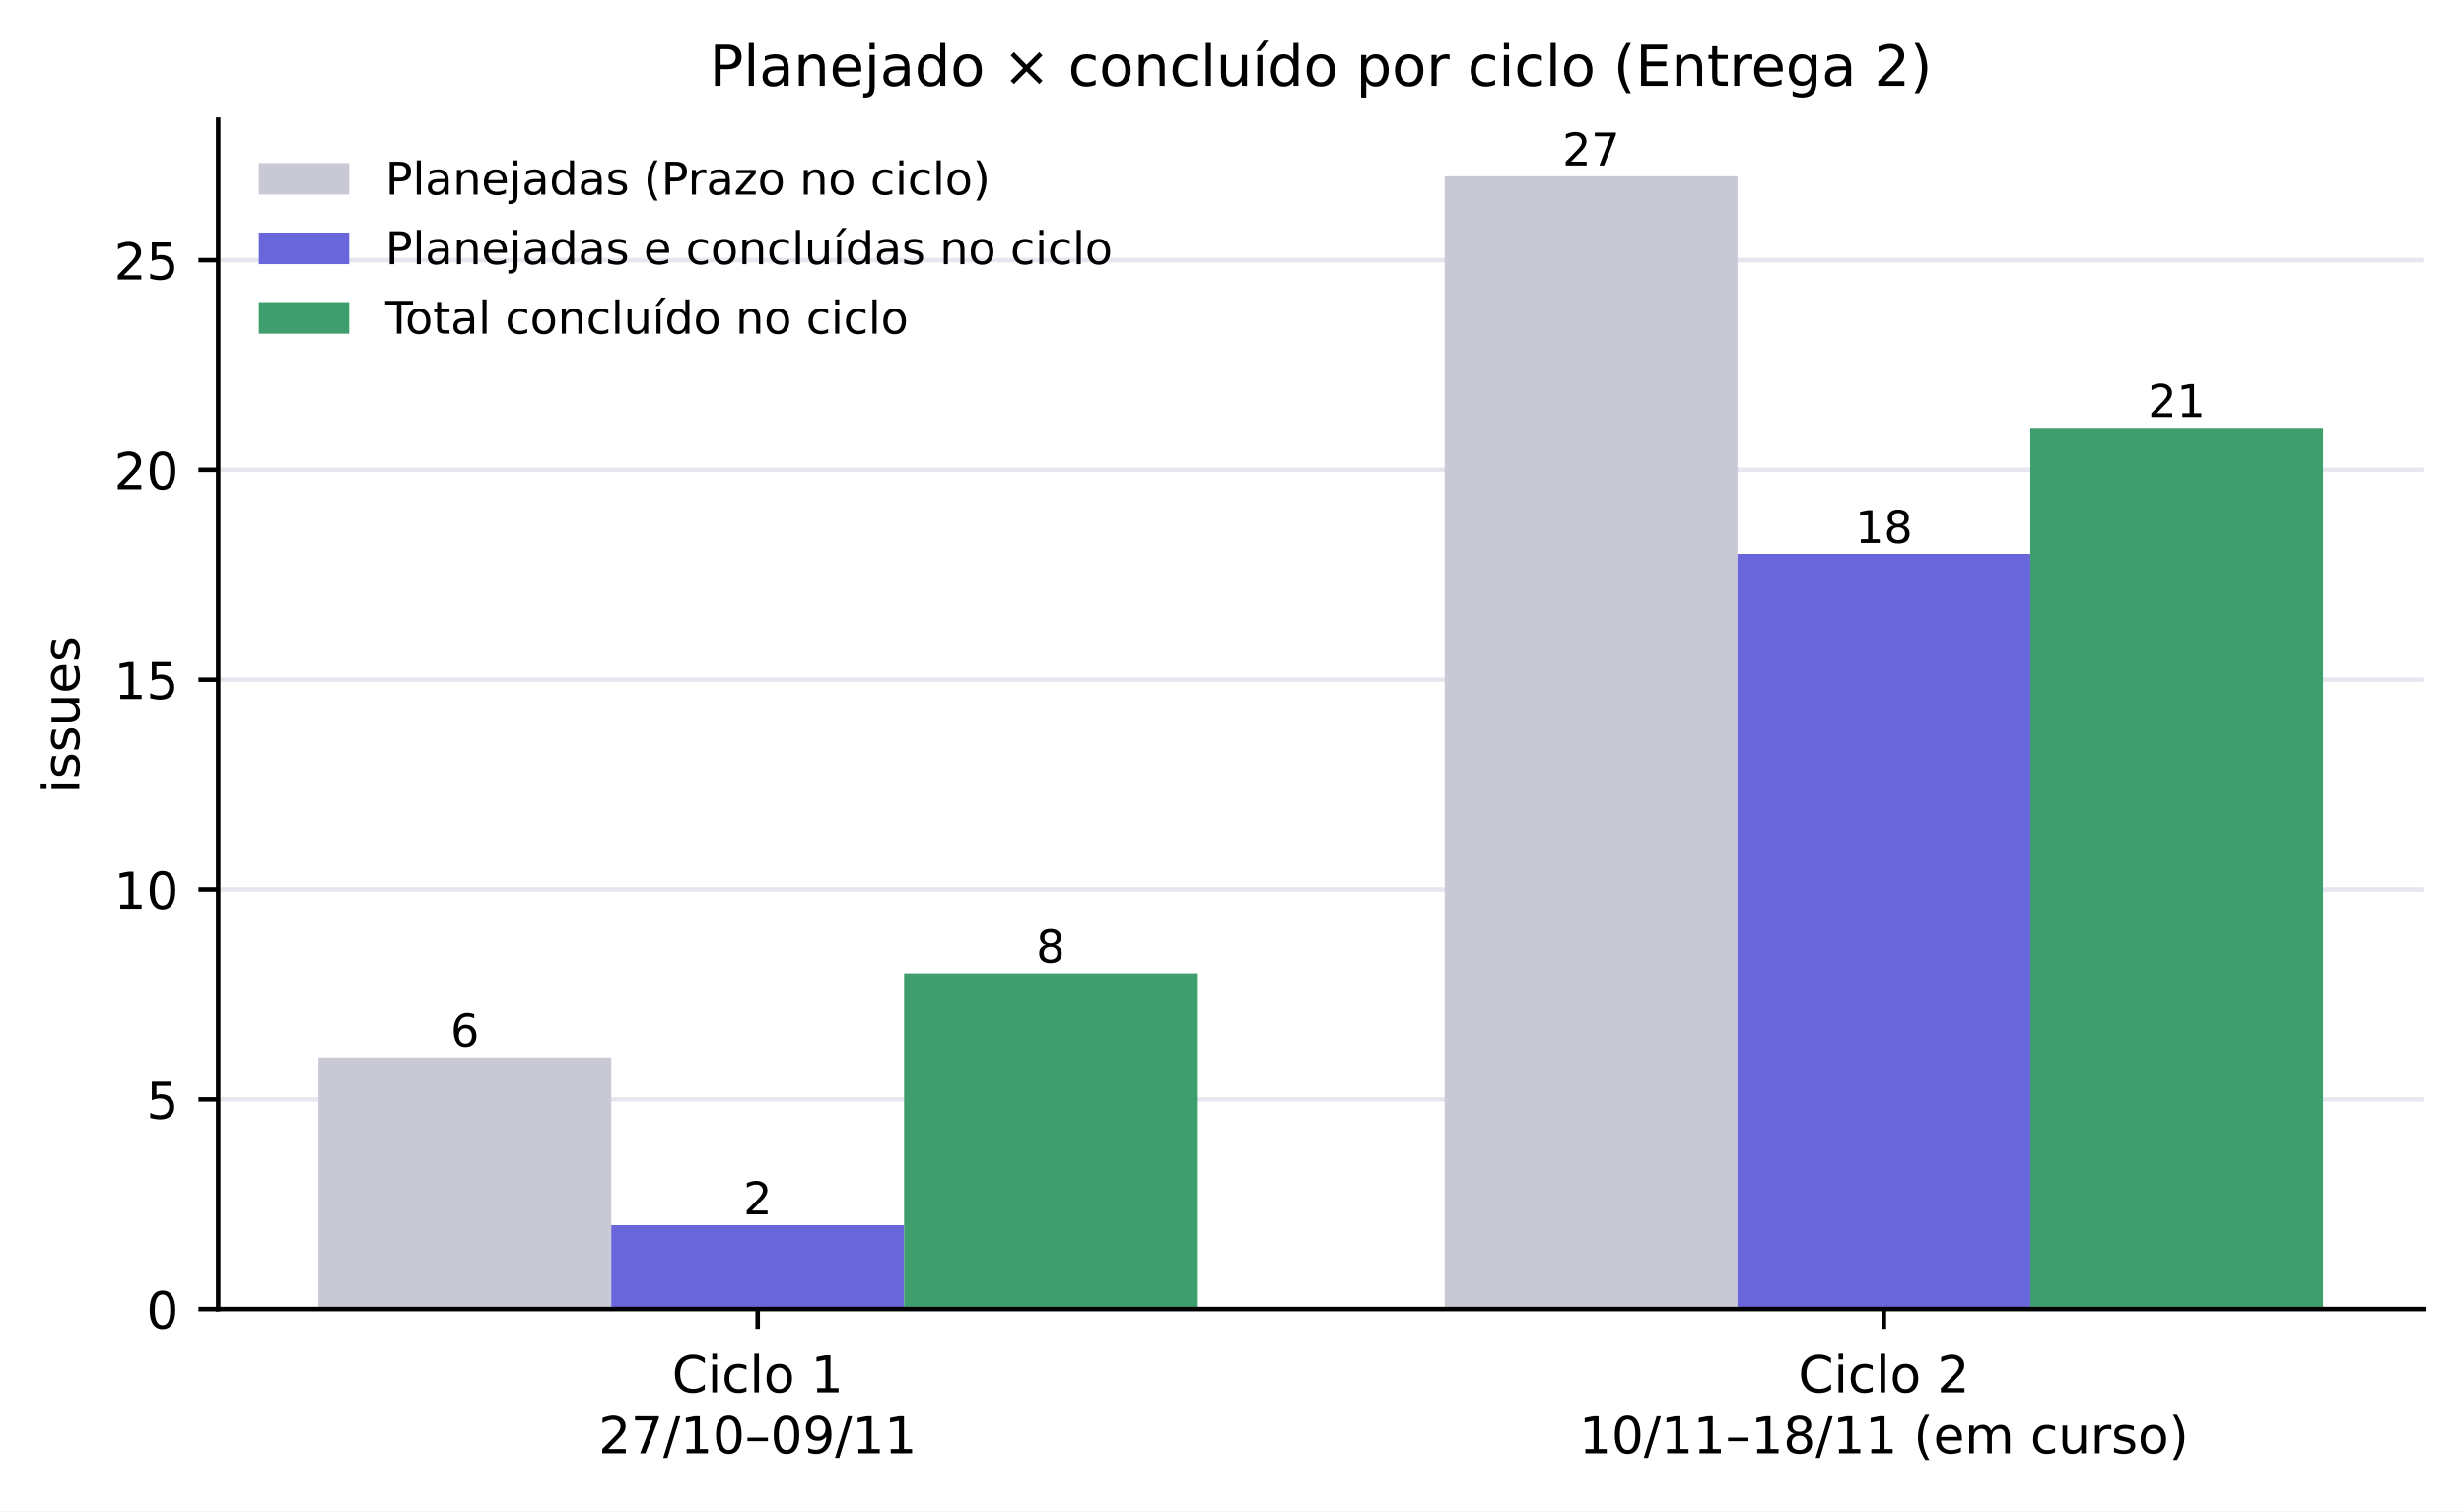
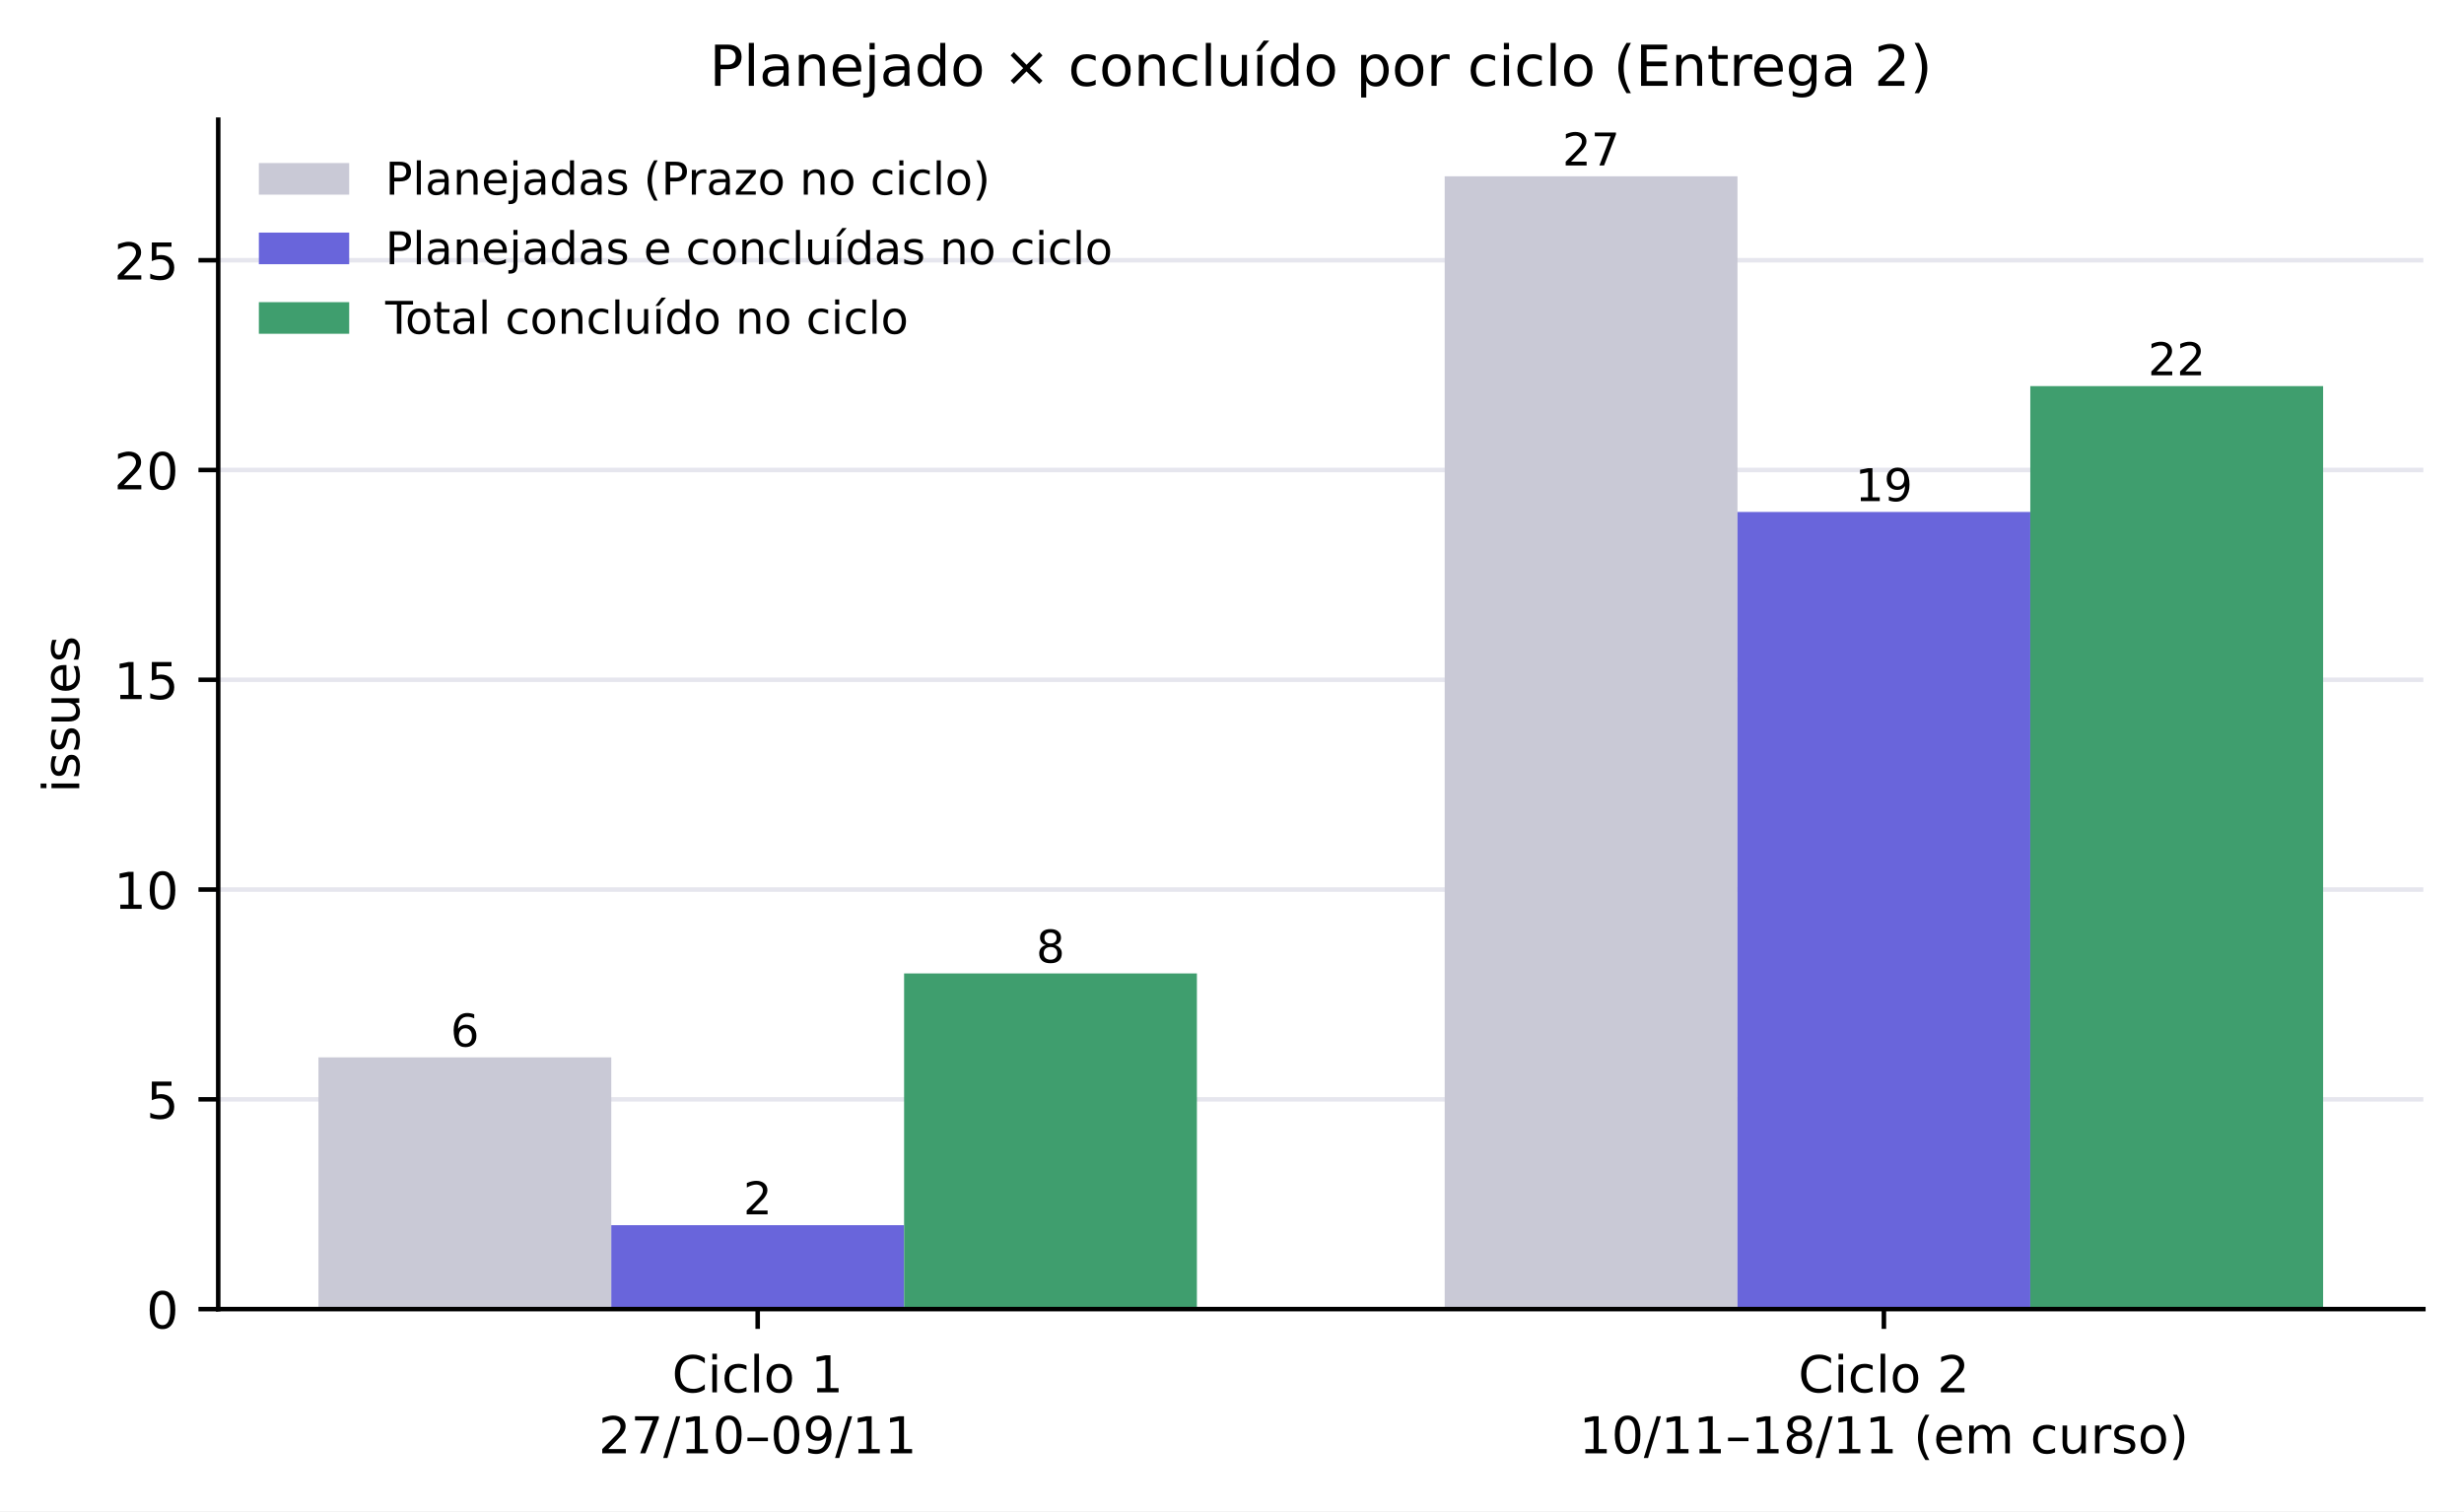
<svg xmlns="http://www.w3.org/2000/svg" xmlns:xlink="http://www.w3.org/1999/xlink" width="436.453pt" height="267.675pt" viewBox="0 0 436.453 267.675" version="1.1">
  <defs>
    <style type="text/css">*{stroke-linejoin: round; stroke-linecap: butt}</style>
  </defs>
  <g id="figure_1">
    <g id="patch_1">
      <path d="M 0 267.675  L 436.453 267.675  L 436.453 0  L 0 0  z " style="fill: #ffffff" />
    </g>
    <g id="axes_1">
      <g id="patch_2">
        <path d="M 38.653 231.87  L 429.253 231.87  L 429.253 21.198  L 38.653 21.198  z " style="fill: #ffffff" />
      </g>
      <g id="matplotlib.axis_1">
        <g id="xtick_1">
          <g id="line2d_1">
            <defs>
              <path id="m75a7fae0de" d="M 0 0  L 0 3.5  " style="stroke: #000000; stroke-width: 0.8" />
            </defs>
            <g>
              <use xlink:href="#m75a7fae0de" x="134.209" y="231.87" style="stroke: #000000; stroke-width: 0.8" />
            </g>
          </g>
          <g id="text_1">
            <text style="font-size: 9px; font-family: 'DejaVu Sans', 'Bitstream Vera Sans', 'Computer Modern Sans Serif', 'Lucida Grande', 'Verdana', 'Geneva', 'Lucid', 'Arial', 'Helvetica', 'Avant Garde', sans-serif" transform="translate(119.045 246.6099)">Ciclo 1</text>
            <text style="font-size: 9px; font-family: 'DejaVu Sans', 'Bitstream Vera Sans', 'Computer Modern Sans Serif', 'Lucida Grande', 'Verdana', 'Geneva', 'Lucid', 'Arial', 'Helvetica', 'Avant Garde', sans-serif" transform="translate(106.0217 257.4117)">27/10–09/11</text>
          </g>
        </g>
        <g id="xtick_2">
          <g id="line2d_2">
            <g>
              <use xlink:href="#m75a7fae0de" x="333.698" y="231.87" style="stroke: #000000; stroke-width: 0.8" />
            </g>
          </g>
          <g id="text_2">
            <text style="font-size: 9px; font-family: 'DejaVu Sans', 'Bitstream Vera Sans', 'Computer Modern Sans Serif', 'Lucida Grande', 'Verdana', 'Geneva', 'Lucid', 'Arial', 'Helvetica', 'Avant Garde', sans-serif" transform="translate(318.5342 246.6099)">Ciclo 2</text>
            <text style="font-size: 9px; font-family: 'DejaVu Sans', 'Bitstream Vera Sans', 'Computer Modern Sans Serif', 'Lucida Grande', 'Verdana', 'Geneva', 'Lucid', 'Arial', 'Helvetica', 'Avant Garde', sans-serif" transform="translate(279.7133 257.4117)">10/11–18/11 (em curso)</text>
          </g>
        </g>
      </g>
      <g id="matplotlib.axis_2">
        <g id="ytick_1">
          <g id="line2d_3">
            <path d="M 38.653 231.87  L 429.253 231.87  " clip-path="url(#p011636ff20)" style="fill: none; stroke: #e6e6ee; stroke-width: 0.8; stroke-linecap: square" />
          </g>
          <g id="line2d_4">
            <defs>
              <path id="mc12583780d" d="M 0 0  L -3.5 0  " style="stroke: #000000; stroke-width: 0.8" />
            </defs>
            <g>
              <use xlink:href="#mc12583780d" x="38.653" y="231.87" style="stroke: #000000; stroke-width: 0.8" />
            </g>
          </g>
          <g id="text_3">
            <text style="font-size: 9px; font-family: 'DejaVu Sans', 'Bitstream Vera Sans', 'Computer Modern Sans Serif', 'Lucida Grande', 'Verdana', 'Geneva', 'Lucid', 'Arial', 'Helvetica', 'Avant Garde', sans-serif; text-anchor: end" x="31.653" y="235.289" transform="rotate(-0 31.6532 235.2894)">0</text>
          </g>
        </g>
        <g id="ytick_2">
          <g id="line2d_5">
            <path d="M 38.653 194.715  L 429.253 194.715  " clip-path="url(#p011636ff20)" style="fill: none; stroke: #e6e6ee; stroke-width: 0.8; stroke-linecap: square" />
          </g>
          <g id="line2d_6">
            <g>
              <use xlink:href="#mc12583780d" x="38.653" y="194.715" style="stroke: #000000; stroke-width: 0.8" />
            </g>
          </g>
          <g id="text_4">
            <text style="font-size: 9px; font-family: 'DejaVu Sans', 'Bitstream Vera Sans', 'Computer Modern Sans Serif', 'Lucida Grande', 'Verdana', 'Geneva', 'Lucid', 'Arial', 'Helvetica', 'Avant Garde', sans-serif; text-anchor: end" x="31.653" y="198.134" transform="rotate(-0 31.6532 198.1338)">5</text>
          </g>
        </g>
        <g id="ytick_3">
          <g id="line2d_7">
            <path d="M 38.653 157.559  L 429.253 157.559  " clip-path="url(#p011636ff20)" style="fill: none; stroke: #e6e6ee; stroke-width: 0.8; stroke-linecap: square" />
          </g>
          <g id="line2d_8">
            <g>
              <use xlink:href="#mc12583780d" x="38.653" y="157.559" style="stroke: #000000; stroke-width: 0.8" />
            </g>
          </g>
          <g id="text_5">
            <text style="font-size: 9px; font-family: 'DejaVu Sans', 'Bitstream Vera Sans', 'Computer Modern Sans Serif', 'Lucida Grande', 'Verdana', 'Geneva', 'Lucid', 'Arial', 'Helvetica', 'Avant Garde', sans-serif; text-anchor: end" x="31.653" y="160.978" transform="rotate(-0 31.6532 160.9783)">10</text>
          </g>
        </g>
        <g id="ytick_4">
          <g id="line2d_9">
            <path d="M 38.653 120.404  L 429.253 120.404  " clip-path="url(#p011636ff20)" style="fill: none; stroke: #e6e6ee; stroke-width: 0.8; stroke-linecap: square" />
          </g>
          <g id="line2d_10">
            <g>
              <use xlink:href="#mc12583780d" x="38.653" y="120.404" style="stroke: #000000; stroke-width: 0.8" />
            </g>
          </g>
          <g id="text_6">
            <text style="font-size: 9px; font-family: 'DejaVu Sans', 'Bitstream Vera Sans', 'Computer Modern Sans Serif', 'Lucida Grande', 'Verdana', 'Geneva', 'Lucid', 'Arial', 'Helvetica', 'Avant Garde', sans-serif; text-anchor: end" x="31.653" y="123.823" transform="rotate(-0 31.6532 123.8227)">15</text>
          </g>
        </g>
        <g id="ytick_5">
          <g id="line2d_11">
            <path d="M 38.653 83.248  L 429.253 83.248  " clip-path="url(#p011636ff20)" style="fill: none; stroke: #e6e6ee; stroke-width: 0.8; stroke-linecap: square" />
          </g>
          <g id="line2d_12">
            <g>
              <use xlink:href="#mc12583780d" x="38.653" y="83.248" style="stroke: #000000; stroke-width: 0.8" />
            </g>
          </g>
          <g id="text_7">
            <text style="font-size: 9px; font-family: 'DejaVu Sans', 'Bitstream Vera Sans', 'Computer Modern Sans Serif', 'Lucida Grande', 'Verdana', 'Geneva', 'Lucid', 'Arial', 'Helvetica', 'Avant Garde', sans-serif; text-anchor: end" x="31.653" y="86.667" transform="rotate(-0 31.6532 86.66716)">20</text>
          </g>
        </g>
        <g id="ytick_6">
          <g id="line2d_13">
            <path d="M 38.653 46.093  L 429.253 46.093  " clip-path="url(#p011636ff20)" style="fill: none; stroke: #e6e6ee; stroke-width: 0.8; stroke-linecap: square" />
          </g>
          <g id="line2d_14">
            <g>
              <use xlink:href="#mc12583780d" x="38.653" y="46.093" style="stroke: #000000; stroke-width: 0.8" />
            </g>
          </g>
          <g id="text_8">
            <text style="font-size: 9px; font-family: 'DejaVu Sans', 'Bitstream Vera Sans', 'Computer Modern Sans Serif', 'Lucida Grande', 'Verdana', 'Geneva', 'Lucid', 'Arial', 'Helvetica', 'Avant Garde', sans-serif; text-anchor: end" x="31.653" y="49.512" transform="rotate(-0 31.6532 49.51161)">25</text>
          </g>
        </g>
        <g id="text_9">
          <text style="font-size: 9px; font-family: 'DejaVu Sans', 'Bitstream Vera Sans', 'Computer Modern Sans Serif', 'Lucida Grande', 'Verdana', 'Geneva', 'Lucid', 'Arial', 'Helvetica', 'Avant Garde', sans-serif; text-anchor: middle" x="14.039" y="126.534" transform="rotate(-90 14.03859 126.5344)">issues</text>
        </g>
      </g>
      <g id="patch_3">
        <path d="M 56.408 231.87  L 108.275 231.87  L 108.275 187.284  L 56.408 187.284  z " clip-path="url(#p011636ff20)" style="fill: #c9c9d6" />
      </g>
      <g id="patch_4">
        <path d="M 255.897 231.87  L 307.764 231.87  L 307.764 31.23  L 255.897 31.23  z " clip-path="url(#p011636ff20)" style="fill: #c9c9d6" />
      </g>
      <g id="patch_5">
        <path d="M 108.275 231.87  L 160.142 231.87  L 160.142 217.008  L 108.275 217.008  z " clip-path="url(#p011636ff20)" style="fill: #6965db" />
      </g>
      <g id="patch_6">
-         <path d="M 307.764 231.87  L 359.631 231.87  L 359.631 98.11  L 307.764 98.11  z " clip-path="url(#p011636ff20)" style="fill: #6965db" />
+         <path d="M 307.764 231.87  L 359.631 231.87  L 359.631 90.679  L 307.764 90.679  z " clip-path="url(#p011636ff20)" style="fill: #6965db" />
      </g>
      <g id="patch_7">
        <path d="M 160.142 231.87  L 212.009 231.87  L 212.009 172.422  L 160.142 172.422  z " clip-path="url(#p011636ff20)" style="fill: #3f9e6e" />
      </g>
      <g id="patch_8">
-         <path d="M 359.631 231.87  L 411.499 231.87  L 411.499 75.817  L 359.631 75.817  z " clip-path="url(#p011636ff20)" style="fill: #3f9e6e" />
+         <path d="M 359.631 231.87  L 411.499 231.87  L 411.499 68.386  L 359.631 68.386  z " clip-path="url(#p011636ff20)" style="fill: #3f9e6e" />
      </g>
      <g id="patch_9">
        <path d="M 38.653 231.87  L 38.653 21.198  " style="fill: none; stroke: #000000; stroke-width: 0.8; stroke-linejoin: miter; stroke-linecap: square" />
      </g>
      <g id="patch_10">
        <path d="M 38.653 231.87  L 429.253 231.87  " style="fill: none; stroke: #000000; stroke-width: 0.8; stroke-linejoin: miter; stroke-linecap: square" />
      </g>
      <g id="text_10">
        <text style="font-size: 8px; font-family: 'DejaVu Sans', 'Bitstream Vera Sans', 'Computer Modern Sans Serif', 'Lucida Grande', 'Verdana', 'Geneva', 'Lucid', 'Arial', 'Helvetica', 'Avant Garde', sans-serif; text-anchor: middle" x="82.341" y="185.362" transform="rotate(-0 82.34135 185.3619)">6</text>
      </g>
      <g id="text_11">
        <text style="font-size: 8px; font-family: 'DejaVu Sans', 'Bitstream Vera Sans', 'Computer Modern Sans Serif', 'Lucida Grande', 'Verdana', 'Geneva', 'Lucid', 'Arial', 'Helvetica', 'Avant Garde', sans-serif; text-anchor: middle" x="281.831" y="29.309" transform="rotate(-0 281.8306 29.30856)">27</text>
      </g>
      <g id="text_12">
        <text style="font-size: 8px; font-family: 'DejaVu Sans', 'Bitstream Vera Sans', 'Computer Modern Sans Serif', 'Lucida Grande', 'Verdana', 'Geneva', 'Lucid', 'Arial', 'Helvetica', 'Avant Garde', sans-serif; text-anchor: middle" x="134.209" y="215.086" transform="rotate(-0 134.2086 215.0863)">2</text>
      </g>
      <g id="text_13">
-         <text style="font-size: 8px; font-family: 'DejaVu Sans', 'Bitstream Vera Sans', 'Computer Modern Sans Serif', 'Lucida Grande', 'Verdana', 'Geneva', 'Lucid', 'Arial', 'Helvetica', 'Avant Garde', sans-serif; text-anchor: middle" x="333.698" y="96.189" transform="rotate(-0 333.6978 96.18856)">18</text>
+         <text style="font-size: 8px; font-family: 'DejaVu Sans', 'Bitstream Vera Sans', 'Computer Modern Sans Serif', 'Lucida Grande', 'Verdana', 'Geneva', 'Lucid', 'Arial', 'Helvetica', 'Avant Garde', sans-serif; text-anchor: middle" x="333.698" y="88.757" transform="rotate(-0 333.6978 88.75745)">19</text>
      </g>
      <g id="text_14">
        <text style="font-size: 8px; font-family: 'DejaVu Sans', 'Bitstream Vera Sans', 'Computer Modern Sans Serif', 'Lucida Grande', 'Verdana', 'Geneva', 'Lucid', 'Arial', 'Helvetica', 'Avant Garde', sans-serif; text-anchor: middle" x="186.076" y="170.5" transform="rotate(-0 186.0758 170.4997)">8</text>
      </g>
      <g id="text_15">
-         <text style="font-size: 8px; font-family: 'DejaVu Sans', 'Bitstream Vera Sans', 'Computer Modern Sans Serif', 'Lucida Grande', 'Verdana', 'Geneva', 'Lucid', 'Arial', 'Helvetica', 'Avant Garde', sans-serif; text-anchor: middle" x="385.565" y="73.895" transform="rotate(-0 385.5651 73.89523)">21</text>
+         <text style="font-size: 8px; font-family: 'DejaVu Sans', 'Bitstream Vera Sans', 'Computer Modern Sans Serif', 'Lucida Grande', 'Verdana', 'Geneva', 'Lucid', 'Arial', 'Helvetica', 'Avant Garde', sans-serif; text-anchor: middle" x="385.565" y="66.464" transform="rotate(-0 385.5651 66.46412)">22</text>
      </g>
      <g id="text_16">
        <text style="font-size: 10px; font-family: 'DejaVu Sans', 'Bitstream Vera Sans', 'Computer Modern Sans Serif', 'Lucida Grande', 'Verdana', 'Geneva', 'Lucid', 'Arial', 'Helvetica', 'Avant Garde', sans-serif; text-anchor: middle" x="233.953" y="15.198" transform="rotate(-0 233.9532 15.19844)">Planejado × concluído por ciclo (Entrega 2)</text>
      </g>
      <g id="legend_1">
        <g id="patch_11">
          <path d="M 45.853 34.477  L 61.853 34.477  L 61.853 28.877  L 45.853 28.877  z " style="fill: #c9c9d6" />
        </g>
        <g id="text_17">
          <text style="font-size: 8px; font-family: 'DejaVu Sans', 'Bitstream Vera Sans', 'Computer Modern Sans Serif', 'Lucida Grande', 'Verdana', 'Geneva', 'Lucid', 'Arial', 'Helvetica', 'Avant Garde', sans-serif; text-anchor: start" x="68.253" y="34.477" transform="rotate(-0 68.2532 34.47719)">Planejadas (Prazo no ciclo)</text>
        </g>
        <g id="patch_12">
          <path d="M 45.853 46.798  L 61.853 46.798  L 61.853 41.198  L 45.853 41.198  z " style="fill: #6965db" />
        </g>
        <g id="text_18">
          <text style="font-size: 8px; font-family: 'DejaVu Sans', 'Bitstream Vera Sans', 'Computer Modern Sans Serif', 'Lucida Grande', 'Verdana', 'Geneva', 'Lucid', 'Arial', 'Helvetica', 'Avant Garde', sans-serif; text-anchor: start" x="68.253" y="46.798" transform="rotate(-0 68.2532 46.79781)">Planejadas e concluídas no ciclo</text>
        </g>
        <g id="patch_13">
          <path d="M 45.853 59.118  L 61.853 59.118  L 61.853 53.518  L 45.853 53.518  z " style="fill: #3f9e6e" />
        </g>
        <g id="text_19">
          <text style="font-size: 8px; font-family: 'DejaVu Sans', 'Bitstream Vera Sans', 'Computer Modern Sans Serif', 'Lucida Grande', 'Verdana', 'Geneva', 'Lucid', 'Arial', 'Helvetica', 'Avant Garde', sans-serif; text-anchor: start" x="68.253" y="59.118" transform="rotate(-0 68.2532 59.11844)">Total concluído no ciclo</text>
        </g>
      </g>
    </g>
  </g>
  <defs>
    <clipPath id="p011636ff20">
      <rect x="38.653" y="21.198" width="390.6" height="210.672" />
    </clipPath>
  </defs>
</svg>
